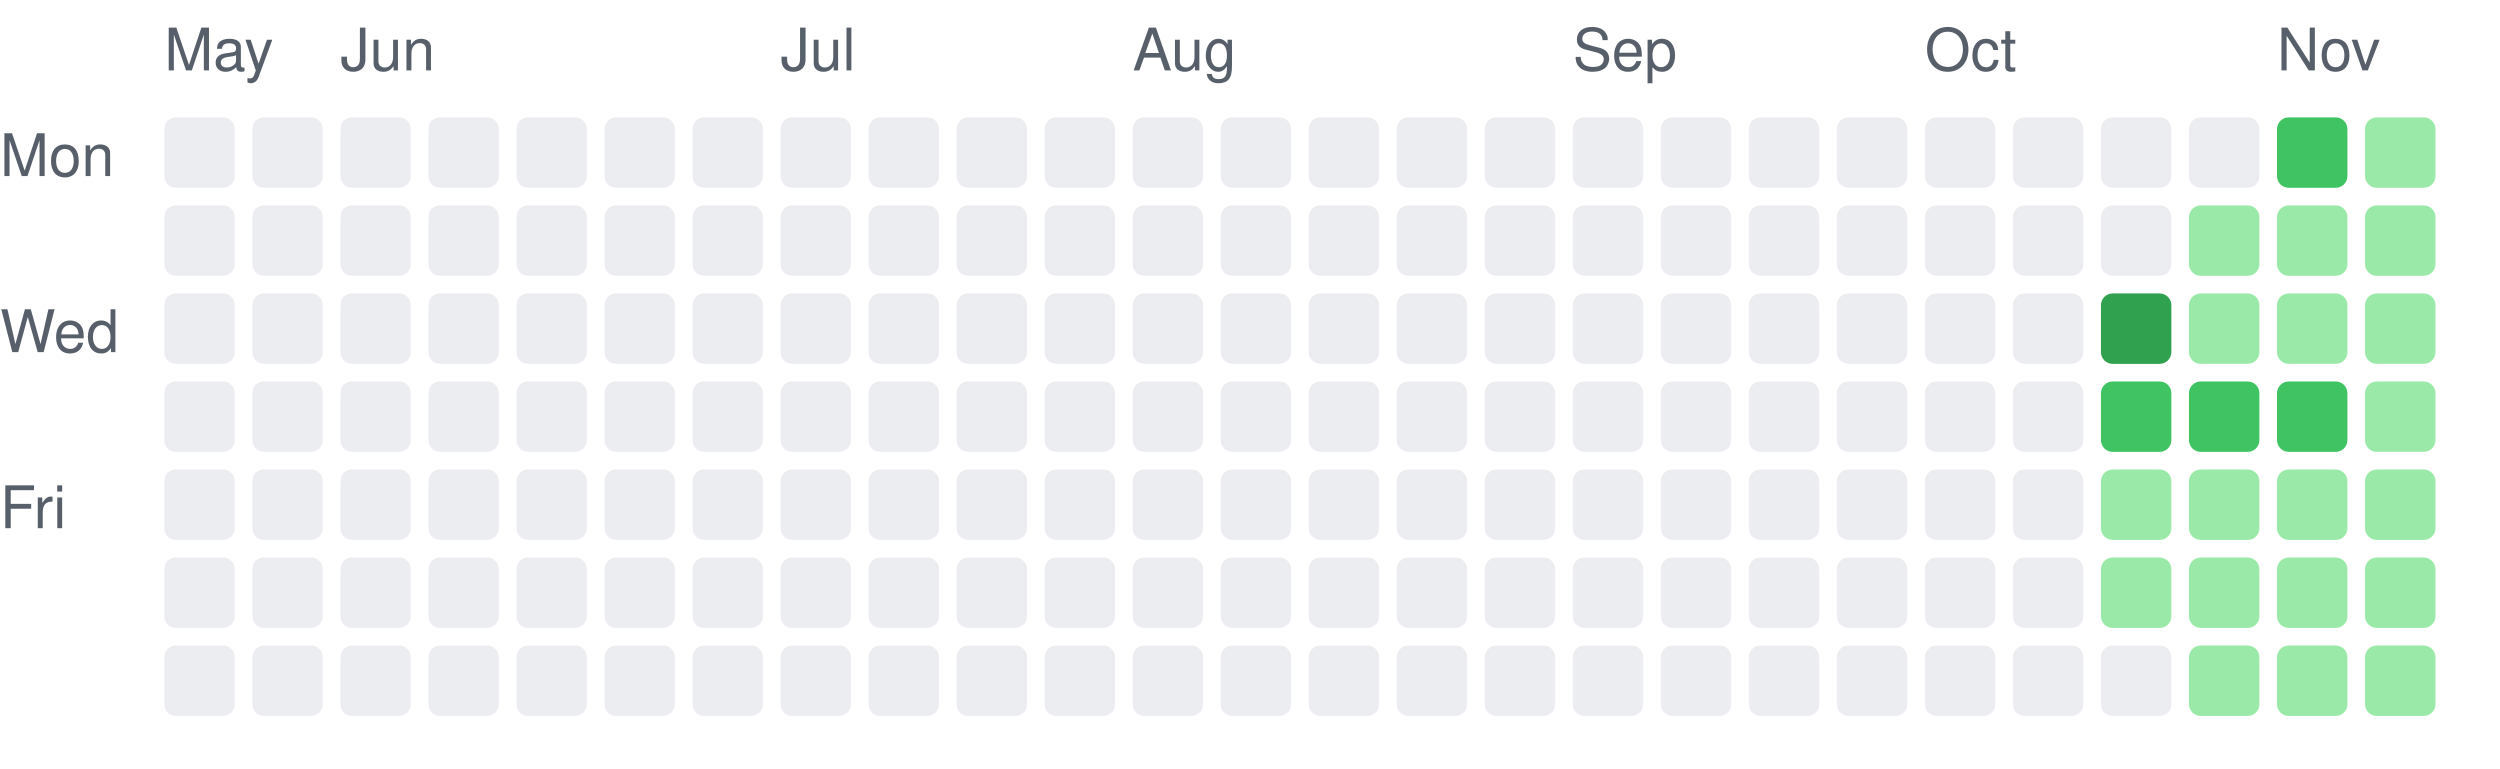
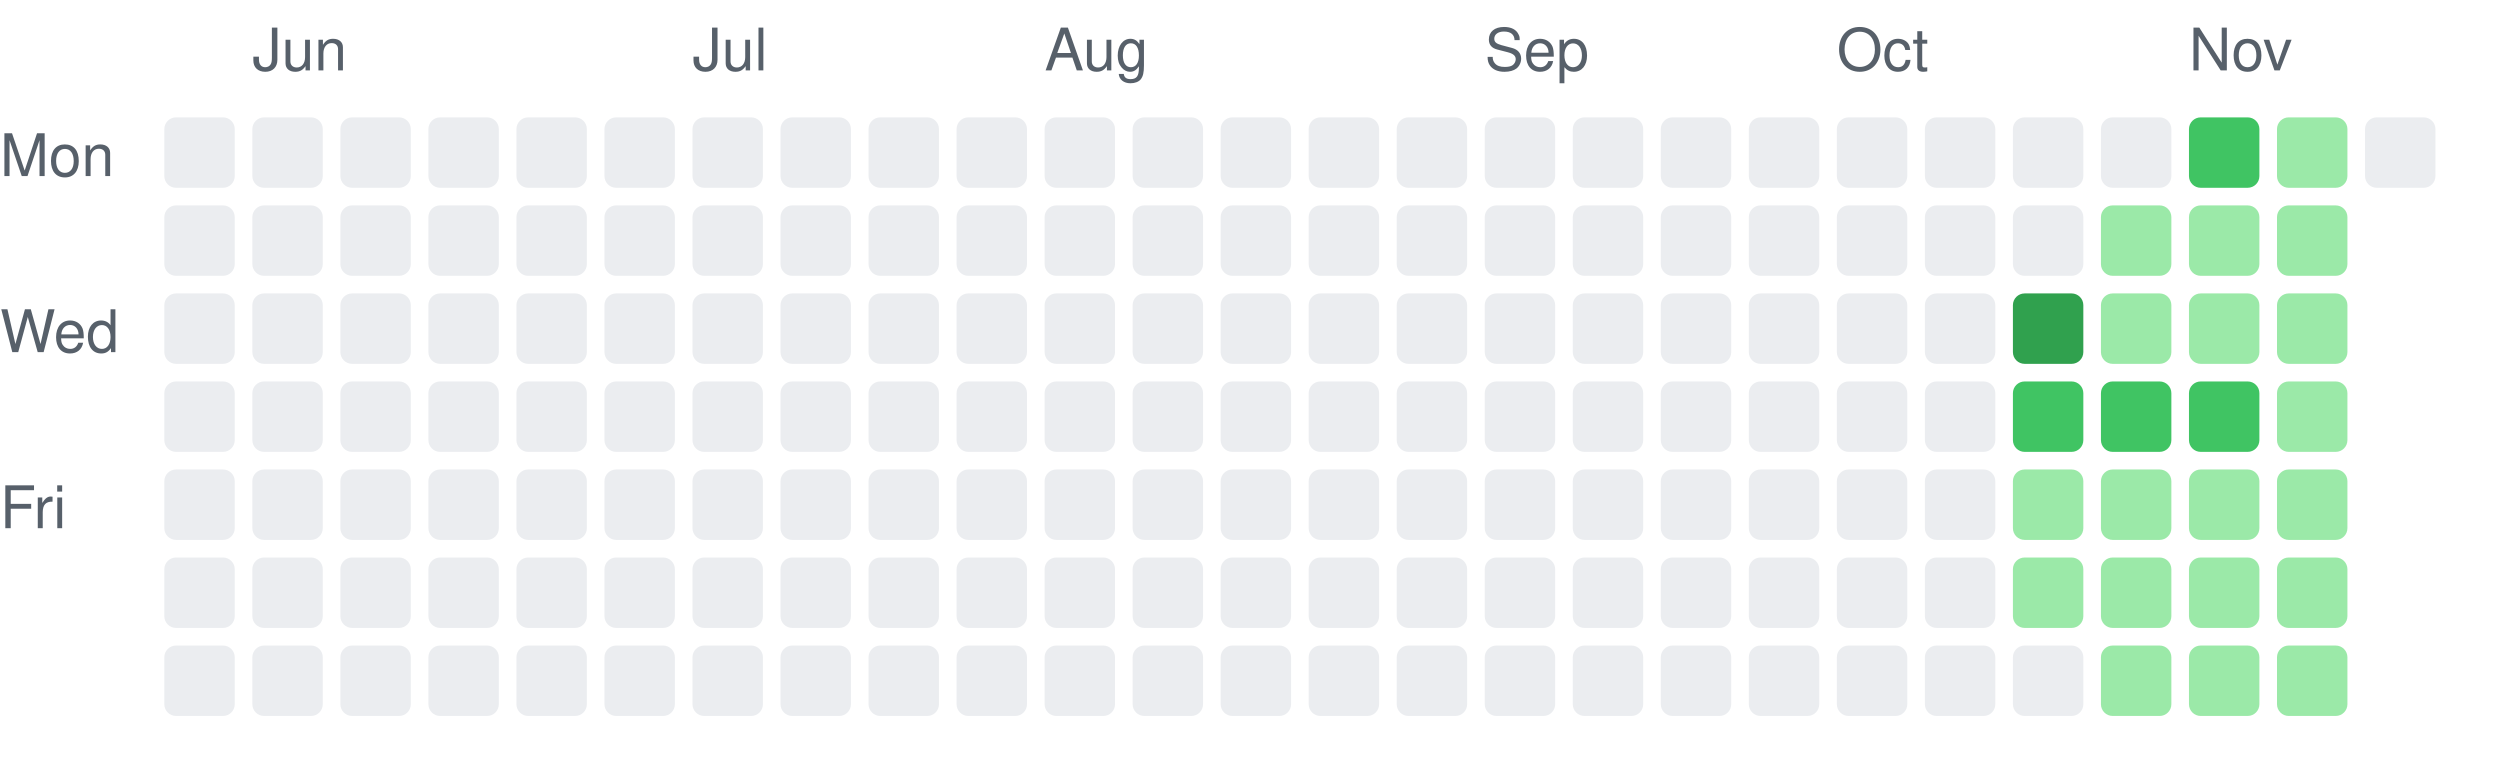
<svg xmlns="http://www.w3.org/2000/svg" width="426" height="131" viewBox="0 0 426 131" role="img" aria-label="Daily activity over the last 26 weeks">
  <style>.c0{fill:#ebedf0}.c1{fill:#9be9a8}.c2{fill:#40c463}.c3{fill:#30a14e}.c4{fill:#216e39}text{fill:#57606a;font:10px -apple-system,Segoe UI,Helvetica,Arial,sans-serif}@media (prefers-color-scheme: dark){.c0{fill:#161b22}.c1{fill:#0e4429}.c2{fill:#006d32}.c3{fill:#26a641}.c4{fill:#39d353}text{fill:#8b949e}}</style>
-   <text x="28" y="12">May</text>
  <rect class="c0" x="28" y="20" width="12" height="12" rx="2" />
  <rect class="c0" x="28" y="35" width="12" height="12" rx="2" />
  <rect class="c0" x="28" y="50" width="12" height="12" rx="2" />
  <rect class="c0" x="28" y="65" width="12" height="12" rx="2" />
  <rect class="c0" x="28" y="80" width="12" height="12" rx="2" />
  <rect class="c0" x="28" y="95" width="12" height="12" rx="2" />
  <rect class="c0" x="28" y="110" width="12" height="12" rx="2" />
+   <text x="43" y="12">Jun</text>
  <rect class="c0" x="43" y="20" width="12" height="12" rx="2" />
  <rect class="c0" x="43" y="35" width="12" height="12" rx="2" />
  <rect class="c0" x="43" y="50" width="12" height="12" rx="2" />
  <rect class="c0" x="43" y="65" width="12" height="12" rx="2" />
  <rect class="c0" x="43" y="80" width="12" height="12" rx="2" />
  <rect class="c0" x="43" y="95" width="12" height="12" rx="2" />
  <rect class="c0" x="43" y="110" width="12" height="12" rx="2" />
-   <text x="58" y="12">Jun</text>
  <rect class="c0" x="58" y="20" width="12" height="12" rx="2" />
  <rect class="c0" x="58" y="35" width="12" height="12" rx="2" />
  <rect class="c0" x="58" y="50" width="12" height="12" rx="2" />
  <rect class="c0" x="58" y="65" width="12" height="12" rx="2" />
  <rect class="c0" x="58" y="80" width="12" height="12" rx="2" />
  <rect class="c0" x="58" y="95" width="12" height="12" rx="2" />
  <rect class="c0" x="58" y="110" width="12" height="12" rx="2" />
  <rect class="c0" x="73" y="20" width="12" height="12" rx="2" />
  <rect class="c0" x="73" y="35" width="12" height="12" rx="2" />
  <rect class="c0" x="73" y="50" width="12" height="12" rx="2" />
  <rect class="c0" x="73" y="65" width="12" height="12" rx="2" />
  <rect class="c0" x="73" y="80" width="12" height="12" rx="2" />
  <rect class="c0" x="73" y="95" width="12" height="12" rx="2" />
  <rect class="c0" x="73" y="110" width="12" height="12" rx="2" />
  <rect class="c0" x="88" y="20" width="12" height="12" rx="2" />
  <rect class="c0" x="88" y="35" width="12" height="12" rx="2" />
  <rect class="c0" x="88" y="50" width="12" height="12" rx="2" />
  <rect class="c0" x="88" y="65" width="12" height="12" rx="2" />
  <rect class="c0" x="88" y="80" width="12" height="12" rx="2" />
  <rect class="c0" x="88" y="95" width="12" height="12" rx="2" />
  <rect class="c0" x="88" y="110" width="12" height="12" rx="2" />
  <rect class="c0" x="103" y="20" width="12" height="12" rx="2" />
  <rect class="c0" x="103" y="35" width="12" height="12" rx="2" />
  <rect class="c0" x="103" y="50" width="12" height="12" rx="2" />
  <rect class="c0" x="103" y="65" width="12" height="12" rx="2" />
  <rect class="c0" x="103" y="80" width="12" height="12" rx="2" />
  <rect class="c0" x="103" y="95" width="12" height="12" rx="2" />
  <rect class="c0" x="103" y="110" width="12" height="12" rx="2" />
+   <text x="118" y="12">Jul</text>
  <rect class="c0" x="118" y="20" width="12" height="12" rx="2" />
  <rect class="c0" x="118" y="35" width="12" height="12" rx="2" />
  <rect class="c0" x="118" y="50" width="12" height="12" rx="2" />
  <rect class="c0" x="118" y="65" width="12" height="12" rx="2" />
  <rect class="c0" x="118" y="80" width="12" height="12" rx="2" />
  <rect class="c0" x="118" y="95" width="12" height="12" rx="2" />
  <rect class="c0" x="118" y="110" width="12" height="12" rx="2" />
-   <text x="133" y="12">Jul</text>
  <rect class="c0" x="133" y="20" width="12" height="12" rx="2" />
  <rect class="c0" x="133" y="35" width="12" height="12" rx="2" />
  <rect class="c0" x="133" y="50" width="12" height="12" rx="2" />
  <rect class="c0" x="133" y="65" width="12" height="12" rx="2" />
  <rect class="c0" x="133" y="80" width="12" height="12" rx="2" />
  <rect class="c0" x="133" y="95" width="12" height="12" rx="2" />
  <rect class="c0" x="133" y="110" width="12" height="12" rx="2" />
  <rect class="c0" x="148" y="20" width="12" height="12" rx="2" />
  <rect class="c0" x="148" y="35" width="12" height="12" rx="2" />
  <rect class="c0" x="148" y="50" width="12" height="12" rx="2" />
  <rect class="c0" x="148" y="65" width="12" height="12" rx="2" />
  <rect class="c0" x="148" y="80" width="12" height="12" rx="2" />
  <rect class="c0" x="148" y="95" width="12" height="12" rx="2" />
  <rect class="c0" x="148" y="110" width="12" height="12" rx="2" />
  <rect class="c0" x="163" y="20" width="12" height="12" rx="2" />
  <rect class="c0" x="163" y="35" width="12" height="12" rx="2" />
  <rect class="c0" x="163" y="50" width="12" height="12" rx="2" />
  <rect class="c0" x="163" y="65" width="12" height="12" rx="2" />
  <rect class="c0" x="163" y="80" width="12" height="12" rx="2" />
  <rect class="c0" x="163" y="95" width="12" height="12" rx="2" />
  <rect class="c0" x="163" y="110" width="12" height="12" rx="2" />
+   <text x="178" y="12">Aug</text>
  <rect class="c0" x="178" y="20" width="12" height="12" rx="2" />
  <rect class="c0" x="178" y="35" width="12" height="12" rx="2" />
  <rect class="c0" x="178" y="50" width="12" height="12" rx="2" />
  <rect class="c0" x="178" y="65" width="12" height="12" rx="2" />
  <rect class="c0" x="178" y="80" width="12" height="12" rx="2" />
  <rect class="c0" x="178" y="95" width="12" height="12" rx="2" />
  <rect class="c0" x="178" y="110" width="12" height="12" rx="2" />
-   <text x="193" y="12">Aug</text>
  <rect class="c0" x="193" y="20" width="12" height="12" rx="2" />
  <rect class="c0" x="193" y="35" width="12" height="12" rx="2" />
  <rect class="c0" x="193" y="50" width="12" height="12" rx="2" />
  <rect class="c0" x="193" y="65" width="12" height="12" rx="2" />
  <rect class="c0" x="193" y="80" width="12" height="12" rx="2" />
  <rect class="c0" x="193" y="95" width="12" height="12" rx="2" />
  <rect class="c0" x="193" y="110" width="12" height="12" rx="2" />
  <rect class="c0" x="208" y="20" width="12" height="12" rx="2" />
  <rect class="c0" x="208" y="35" width="12" height="12" rx="2" />
  <rect class="c0" x="208" y="50" width="12" height="12" rx="2" />
  <rect class="c0" x="208" y="65" width="12" height="12" rx="2" />
  <rect class="c0" x="208" y="80" width="12" height="12" rx="2" />
  <rect class="c0" x="208" y="95" width="12" height="12" rx="2" />
  <rect class="c0" x="208" y="110" width="12" height="12" rx="2" />
  <rect class="c0" x="223" y="20" width="12" height="12" rx="2" />
  <rect class="c0" x="223" y="35" width="12" height="12" rx="2" />
  <rect class="c0" x="223" y="50" width="12" height="12" rx="2" />
  <rect class="c0" x="223" y="65" width="12" height="12" rx="2" />
  <rect class="c0" x="223" y="80" width="12" height="12" rx="2" />
  <rect class="c0" x="223" y="95" width="12" height="12" rx="2" />
  <rect class="c0" x="223" y="110" width="12" height="12" rx="2" />
  <rect class="c0" x="238" y="20" width="12" height="12" rx="2" />
  <rect class="c0" x="238" y="35" width="12" height="12" rx="2" />
  <rect class="c0" x="238" y="50" width="12" height="12" rx="2" />
  <rect class="c0" x="238" y="65" width="12" height="12" rx="2" />
  <rect class="c0" x="238" y="80" width="12" height="12" rx="2" />
  <rect class="c0" x="238" y="95" width="12" height="12" rx="2" />
  <rect class="c0" x="238" y="110" width="12" height="12" rx="2" />
+   <text x="253" y="12">Sep</text>
  <rect class="c0" x="253" y="20" width="12" height="12" rx="2" />
  <rect class="c0" x="253" y="35" width="12" height="12" rx="2" />
  <rect class="c0" x="253" y="50" width="12" height="12" rx="2" />
  <rect class="c0" x="253" y="65" width="12" height="12" rx="2" />
  <rect class="c0" x="253" y="80" width="12" height="12" rx="2" />
  <rect class="c0" x="253" y="95" width="12" height="12" rx="2" />
  <rect class="c0" x="253" y="110" width="12" height="12" rx="2" />
-   <text x="268" y="12">Sep</text>
  <rect class="c0" x="268" y="20" width="12" height="12" rx="2" />
  <rect class="c0" x="268" y="35" width="12" height="12" rx="2" />
  <rect class="c0" x="268" y="50" width="12" height="12" rx="2" />
  <rect class="c0" x="268" y="65" width="12" height="12" rx="2" />
  <rect class="c0" x="268" y="80" width="12" height="12" rx="2" />
  <rect class="c0" x="268" y="95" width="12" height="12" rx="2" />
  <rect class="c0" x="268" y="110" width="12" height="12" rx="2" />
  <rect class="c0" x="283" y="20" width="12" height="12" rx="2" />
  <rect class="c0" x="283" y="35" width="12" height="12" rx="2" />
  <rect class="c0" x="283" y="50" width="12" height="12" rx="2" />
  <rect class="c0" x="283" y="65" width="12" height="12" rx="2" />
  <rect class="c0" x="283" y="80" width="12" height="12" rx="2" />
  <rect class="c0" x="283" y="95" width="12" height="12" rx="2" />
  <rect class="c0" x="283" y="110" width="12" height="12" rx="2" />
  <rect class="c0" x="298" y="20" width="12" height="12" rx="2" />
  <rect class="c0" x="298" y="35" width="12" height="12" rx="2" />
  <rect class="c0" x="298" y="50" width="12" height="12" rx="2" />
  <rect class="c0" x="298" y="65" width="12" height="12" rx="2" />
  <rect class="c0" x="298" y="80" width="12" height="12" rx="2" />
  <rect class="c0" x="298" y="95" width="12" height="12" rx="2" />
  <rect class="c0" x="298" y="110" width="12" height="12" rx="2" />
+   <text x="313" y="12">Oct</text>
  <rect class="c0" x="313" y="20" width="12" height="12" rx="2" />
  <rect class="c0" x="313" y="35" width="12" height="12" rx="2" />
  <rect class="c0" x="313" y="50" width="12" height="12" rx="2" />
  <rect class="c0" x="313" y="65" width="12" height="12" rx="2" />
  <rect class="c0" x="313" y="80" width="12" height="12" rx="2" />
  <rect class="c0" x="313" y="95" width="12" height="12" rx="2" />
  <rect class="c0" x="313" y="110" width="12" height="12" rx="2" />
-   <text x="328" y="12">Oct</text>
  <rect class="c0" x="328" y="20" width="12" height="12" rx="2" />
  <rect class="c0" x="328" y="35" width="12" height="12" rx="2" />
  <rect class="c0" x="328" y="50" width="12" height="12" rx="2" />
  <rect class="c0" x="328" y="65" width="12" height="12" rx="2" />
  <rect class="c0" x="328" y="80" width="12" height="12" rx="2" />
  <rect class="c0" x="328" y="95" width="12" height="12" rx="2" />
  <rect class="c0" x="328" y="110" width="12" height="12" rx="2" />
  <rect class="c0" x="343" y="20" width="12" height="12" rx="2" />
  <rect class="c0" x="343" y="35" width="12" height="12" rx="2" />
-   <rect class="c0" x="343" y="50" width="12" height="12" rx="2" />
-   <rect class="c0" x="343" y="65" width="12" height="12" rx="2" />
-   <rect class="c0" x="343" y="80" width="12" height="12" rx="2" />
-   <rect class="c0" x="343" y="95" width="12" height="12" rx="2" />
+   <rect class="c3" x="343" y="50" width="12" height="12" rx="2" />
+   <rect class="c2" x="343" y="65" width="12" height="12" rx="2" />
+   <rect class="c1" x="343" y="80" width="12" height="12" rx="2" />
+   <rect class="c1" x="343" y="95" width="12" height="12" rx="2" />
  <rect class="c0" x="343" y="110" width="12" height="12" rx="2" />
  <rect class="c0" x="358" y="20" width="12" height="12" rx="2" />
-   <rect class="c0" x="358" y="35" width="12" height="12" rx="2" />
-   <rect class="c3" x="358" y="50" width="12" height="12" rx="2" />
+   <rect class="c1" x="358" y="35" width="12" height="12" rx="2" />
+   <rect class="c1" x="358" y="50" width="12" height="12" rx="2" />
  <rect class="c2" x="358" y="65" width="12" height="12" rx="2" />
  <rect class="c1" x="358" y="80" width="12" height="12" rx="2" />
  <rect class="c1" x="358" y="95" width="12" height="12" rx="2" />
-   <rect class="c0" x="358" y="110" width="12" height="12" rx="2" />
-   <rect class="c0" x="373" y="20" width="12" height="12" rx="2" />
+   <rect class="c1" x="358" y="110" width="12" height="12" rx="2" />
+   <text x="373" y="12">Nov</text>
+   <rect class="c2" x="373" y="20" width="12" height="12" rx="2" />
  <rect class="c1" x="373" y="35" width="12" height="12" rx="2" />
  <rect class="c1" x="373" y="50" width="12" height="12" rx="2" />
  <rect class="c2" x="373" y="65" width="12" height="12" rx="2" />
  <rect class="c1" x="373" y="80" width="12" height="12" rx="2" />
  <rect class="c1" x="373" y="95" width="12" height="12" rx="2" />
  <rect class="c1" x="373" y="110" width="12" height="12" rx="2" />
-   <text x="388" y="12">Nov</text>
-   <rect class="c2" x="388" y="20" width="12" height="12" rx="2" />
+   <rect class="c1" x="388" y="20" width="12" height="12" rx="2" />
  <rect class="c1" x="388" y="35" width="12" height="12" rx="2" />
  <rect class="c1" x="388" y="50" width="12" height="12" rx="2" />
-   <rect class="c2" x="388" y="65" width="12" height="12" rx="2" />
+   <rect class="c1" x="388" y="65" width="12" height="12" rx="2" />
  <rect class="c1" x="388" y="80" width="12" height="12" rx="2" />
  <rect class="c1" x="388" y="95" width="12" height="12" rx="2" />
  <rect class="c1" x="388" y="110" width="12" height="12" rx="2" />
-   <rect class="c1" x="403" y="20" width="12" height="12" rx="2" />
-   <rect class="c1" x="403" y="35" width="12" height="12" rx="2" />
-   <rect class="c1" x="403" y="50" width="12" height="12" rx="2" />
-   <rect class="c1" x="403" y="65" width="12" height="12" rx="2" />
-   <rect class="c1" x="403" y="80" width="12" height="12" rx="2" />
-   <rect class="c1" x="403" y="95" width="12" height="12" rx="2" />
-   <rect class="c1" x="403" y="110" width="12" height="12" rx="2" />
+   <rect class="c0" x="403" y="20" width="12" height="12" rx="2" />
  <text x="0" y="30">Mon</text>
  <text x="0" y="60">Wed</text>
  <text x="0" y="90">Fri</text>
</svg>
